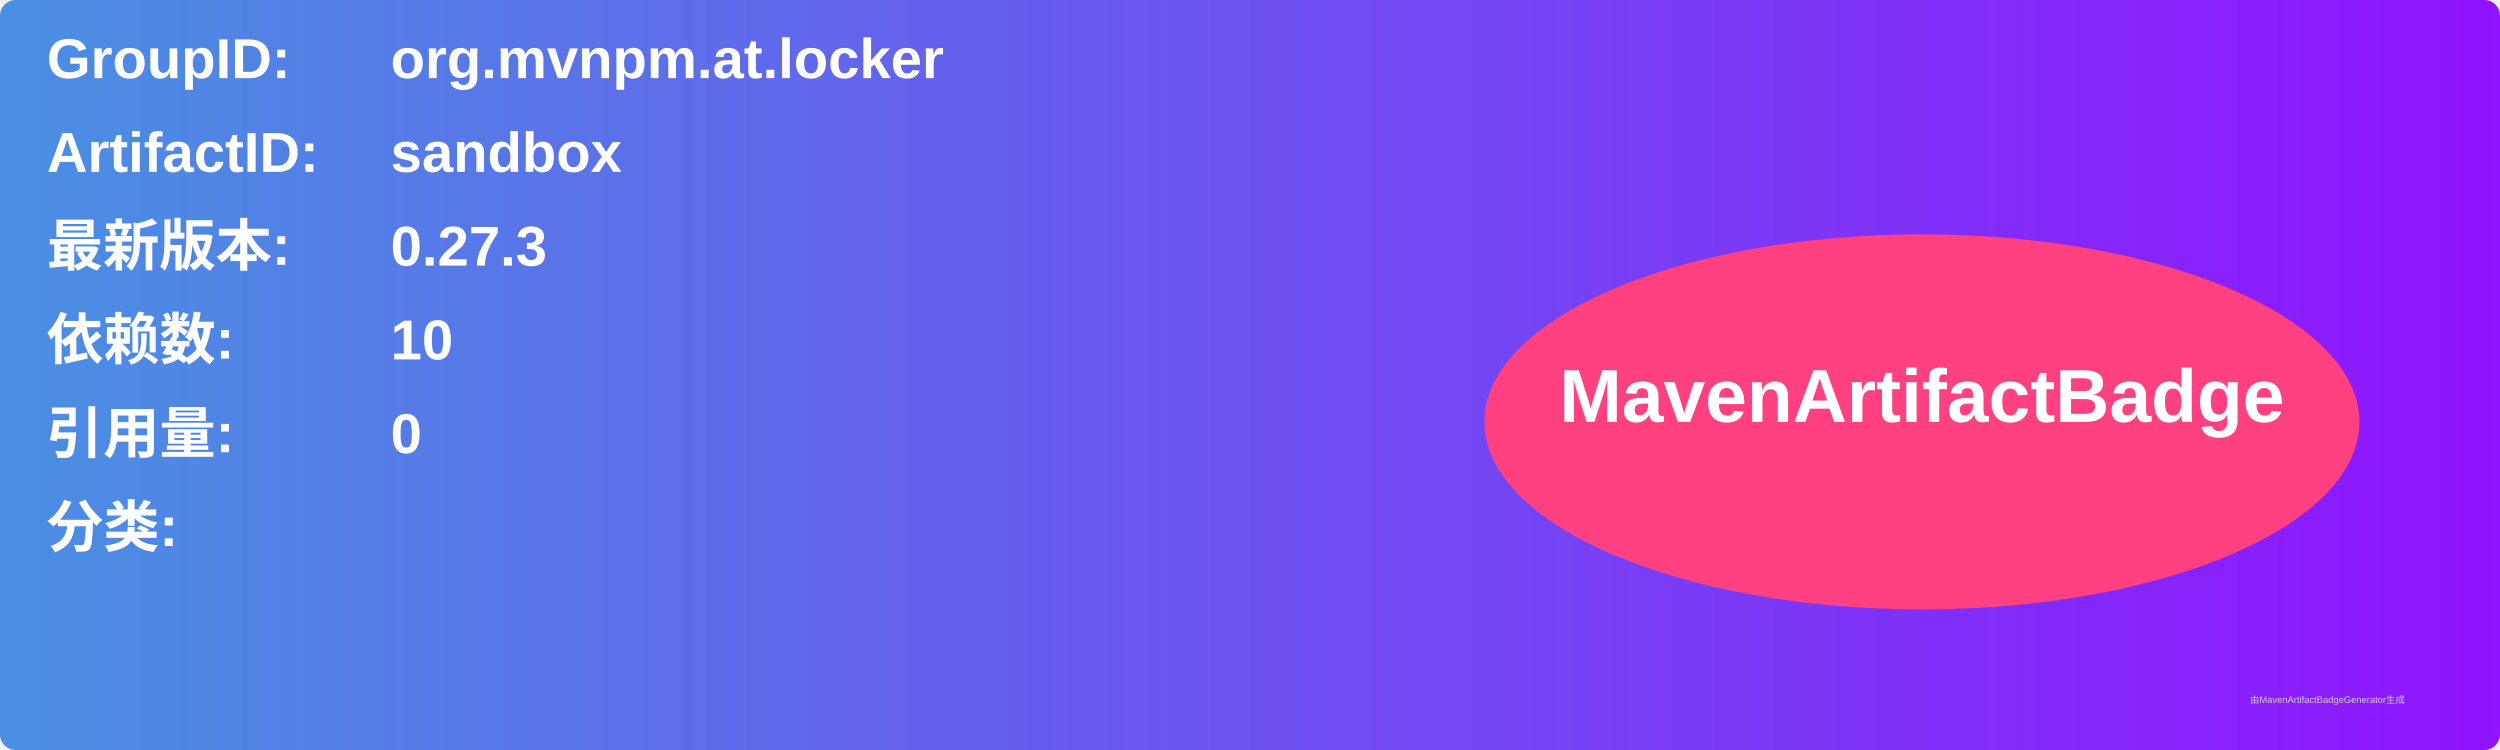
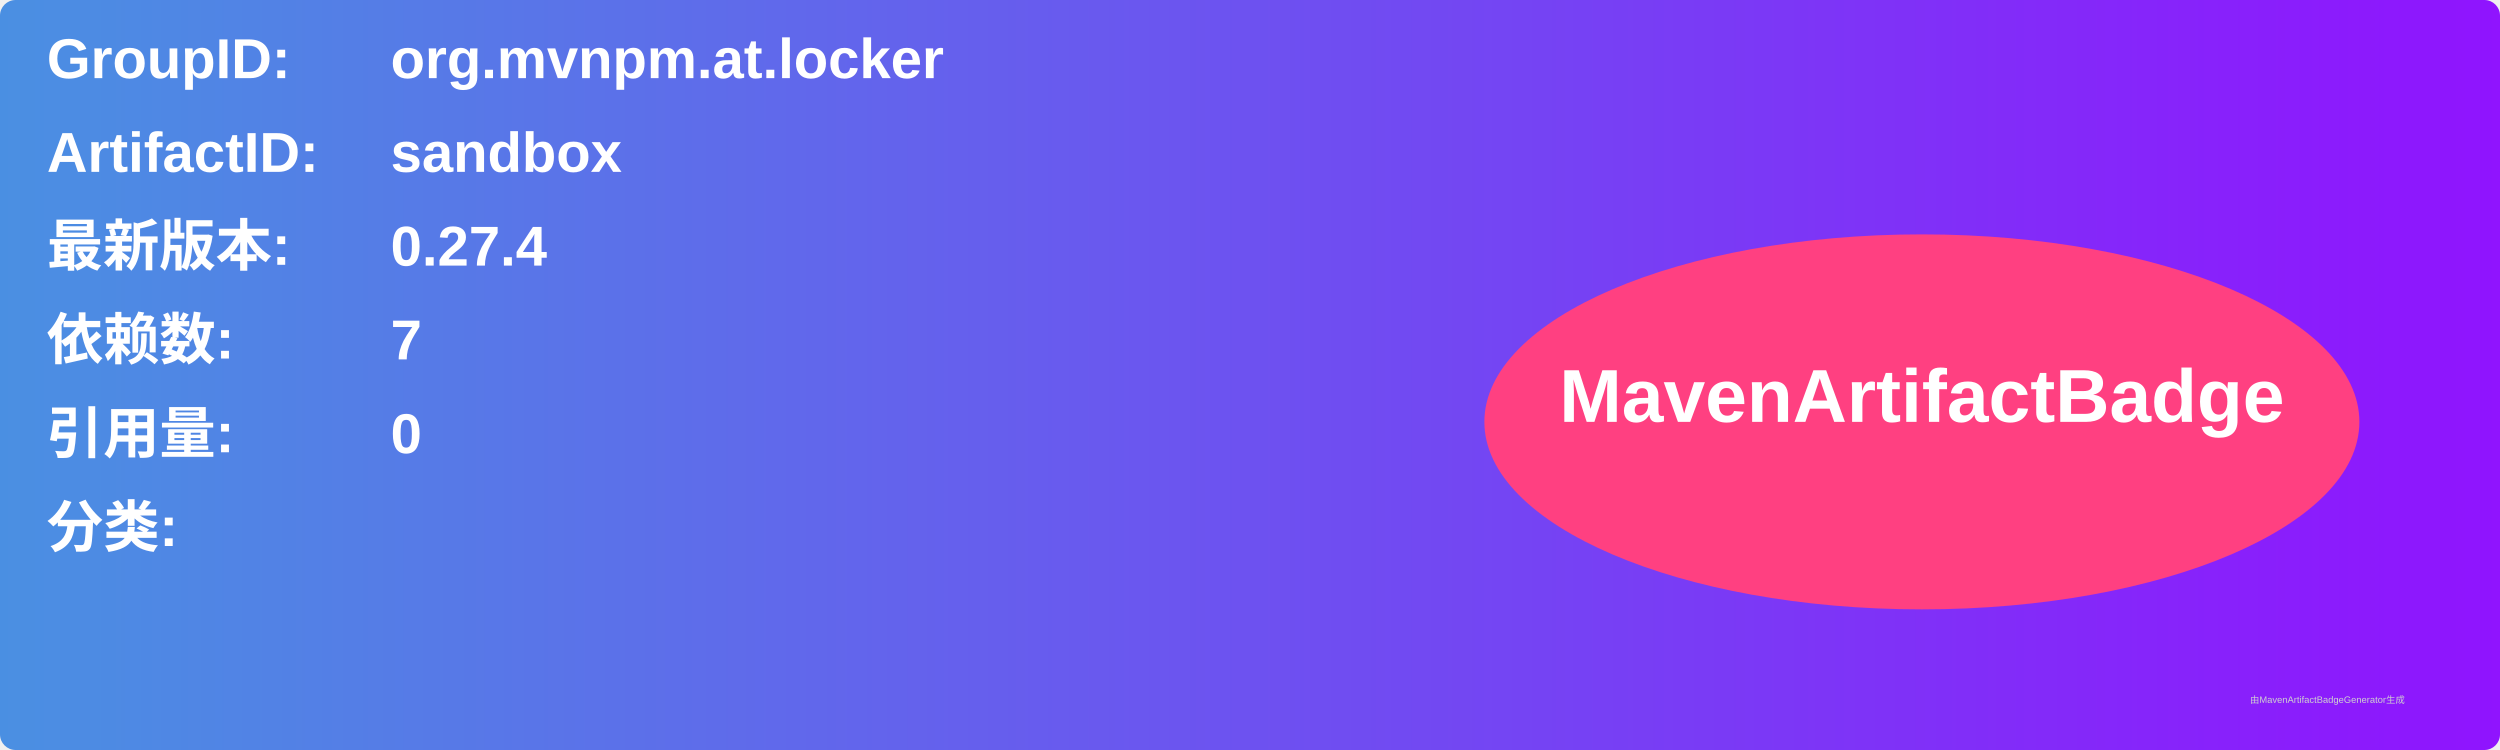
<svg xmlns="http://www.w3.org/2000/svg" width="800" height="240" viewBox="0 0 800 240">
  <linearGradient id="grad" x1="0%" y1="0%" x2="100%" y2="0%">
    <stop offset="0%" stop-color="#4a90e2" />
    <stop offset="100%" stop-color="#9013fe" />
  </linearGradient>
  <rect width="100%" height="100%" rx="5" ry="5" fill="url(#grad)" />
  <g transform="translate(15, 15)">
    <text x="0" y="10" font-family="Arial" font-size="18" fill="white" font-weight="bold" width="260">GroupID:</text>
    <text x="110" y="10" font-family="Arial" font-size="18" fill="white" font-weight="bold" width="460">org.mvnpm.at.locker</text>
    <text x="0" y="40" font-family="Arial" font-size="18" fill="white" font-weight="bold" width="260">ArtifactID:</text>
    <text x="110" y="40" font-family="Arial" font-size="18" fill="white" font-weight="bold" width="460">sandbox</text>
    <text x="0" y="70" font-family="Arial" font-size="18" fill="white" font-weight="bold">最新版本:</text>
    <text x="110" y="70" font-family="Arial" font-size="18" fill="white" font-weight="bold">
-       <tspan font-weight="bold">0.27.3</tspan>
+       <tspan font-weight="bold">0.27.4</tspan>
    </text>
    <text x="0" y="100" font-family="Arial" font-size="18" fill="white" font-weight="bold">依赖数: </text>
    <text x="110" y="100" font-family="Arial" font-size="18" fill="white">
-       <tspan font-weight="bold">10</tspan>
+       <tspan font-weight="bold">7</tspan>
    </text>
    <text x="0" y="130" font-family="Arial" font-size="18" fill="white" font-weight="bold">引用量: </text>
    <text x="110" y="130" font-family="Arial" font-size="18" fill="white">
      <tspan font-weight="bold">0</tspan>
    </text>
    <text x="0" y="160" font-family="Arial" font-size="18" fill="white" font-weight="bold">分类:</text>
    <text x="10" y="190" font-family="Arial" font-size="10" fill="white">
      <tspan font-weight="bold" />
    </text>
    <ellipse cx="600" cy="120" rx="140" ry="60" fill="#ff4081" />
    <text x="600" y="120" text-anchor="middle" font-family="Arial" font-size="24" fill="white" font-weight="bold">MavenArtifactBadge</text>
  </g>
  <text x="720" y="225" font-family="Arial" font-size="3" fill="#d0d0d0">由MavenArtifactBadgeGenerator生成</text>
</svg>
